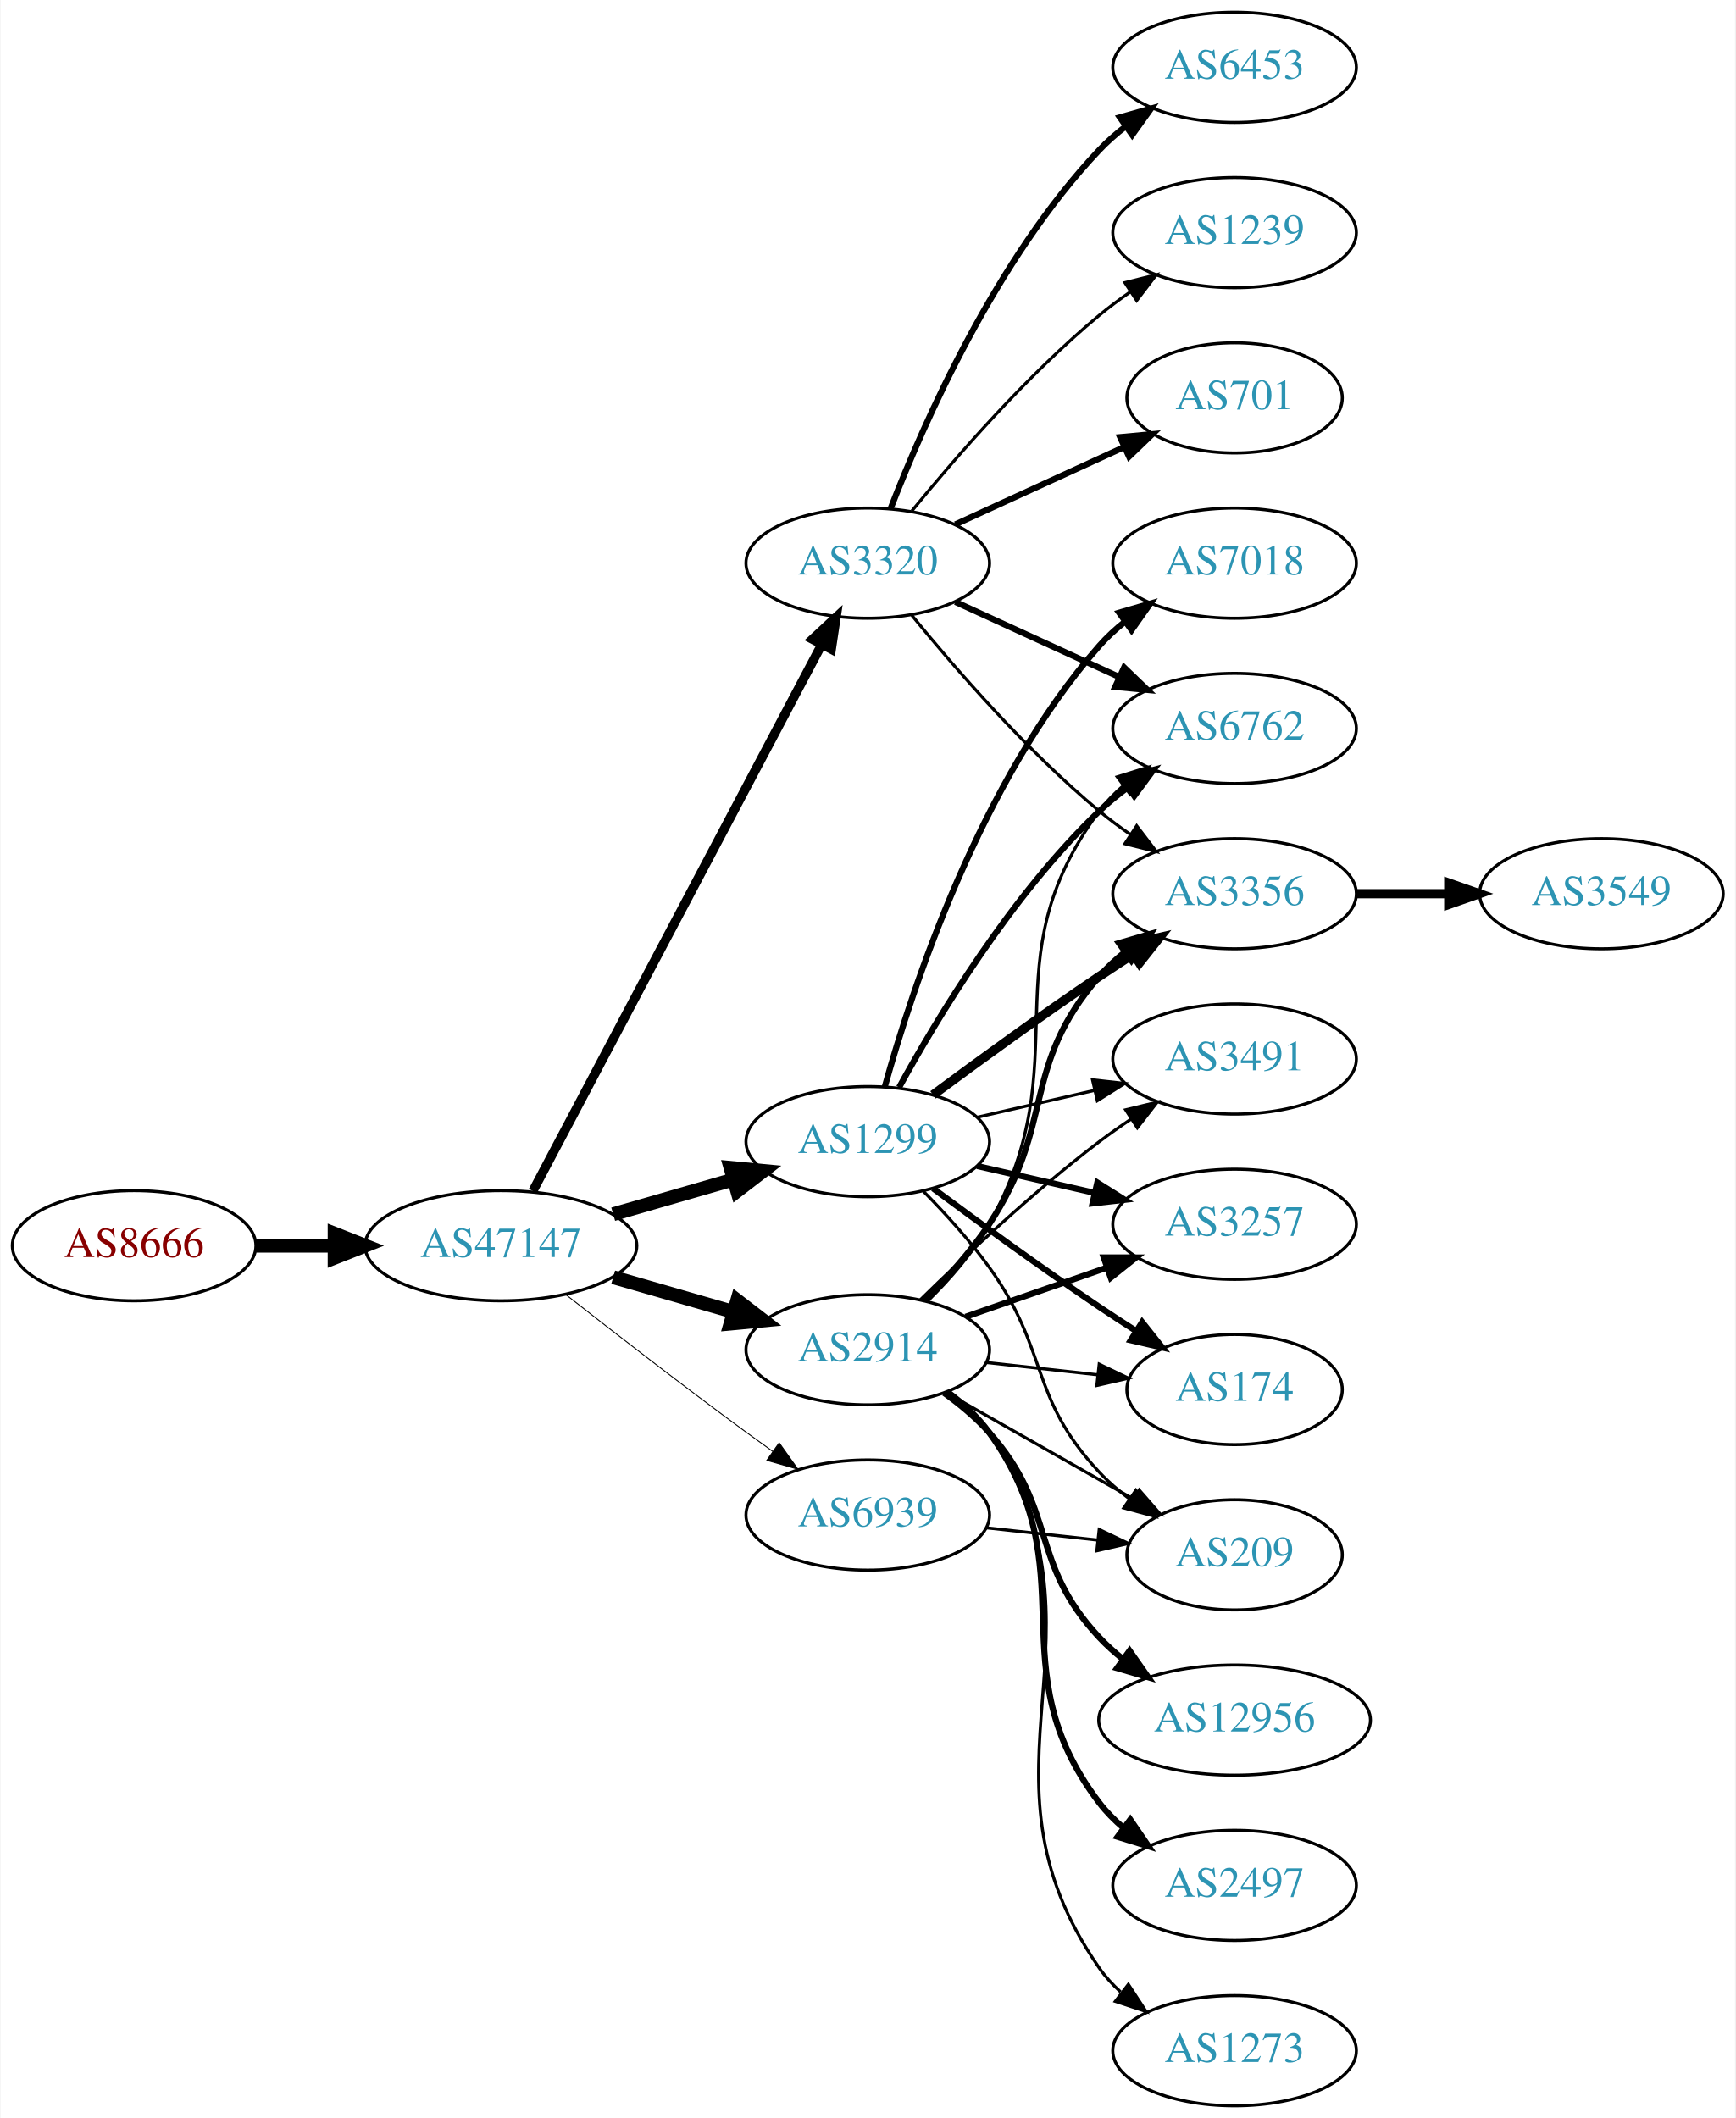
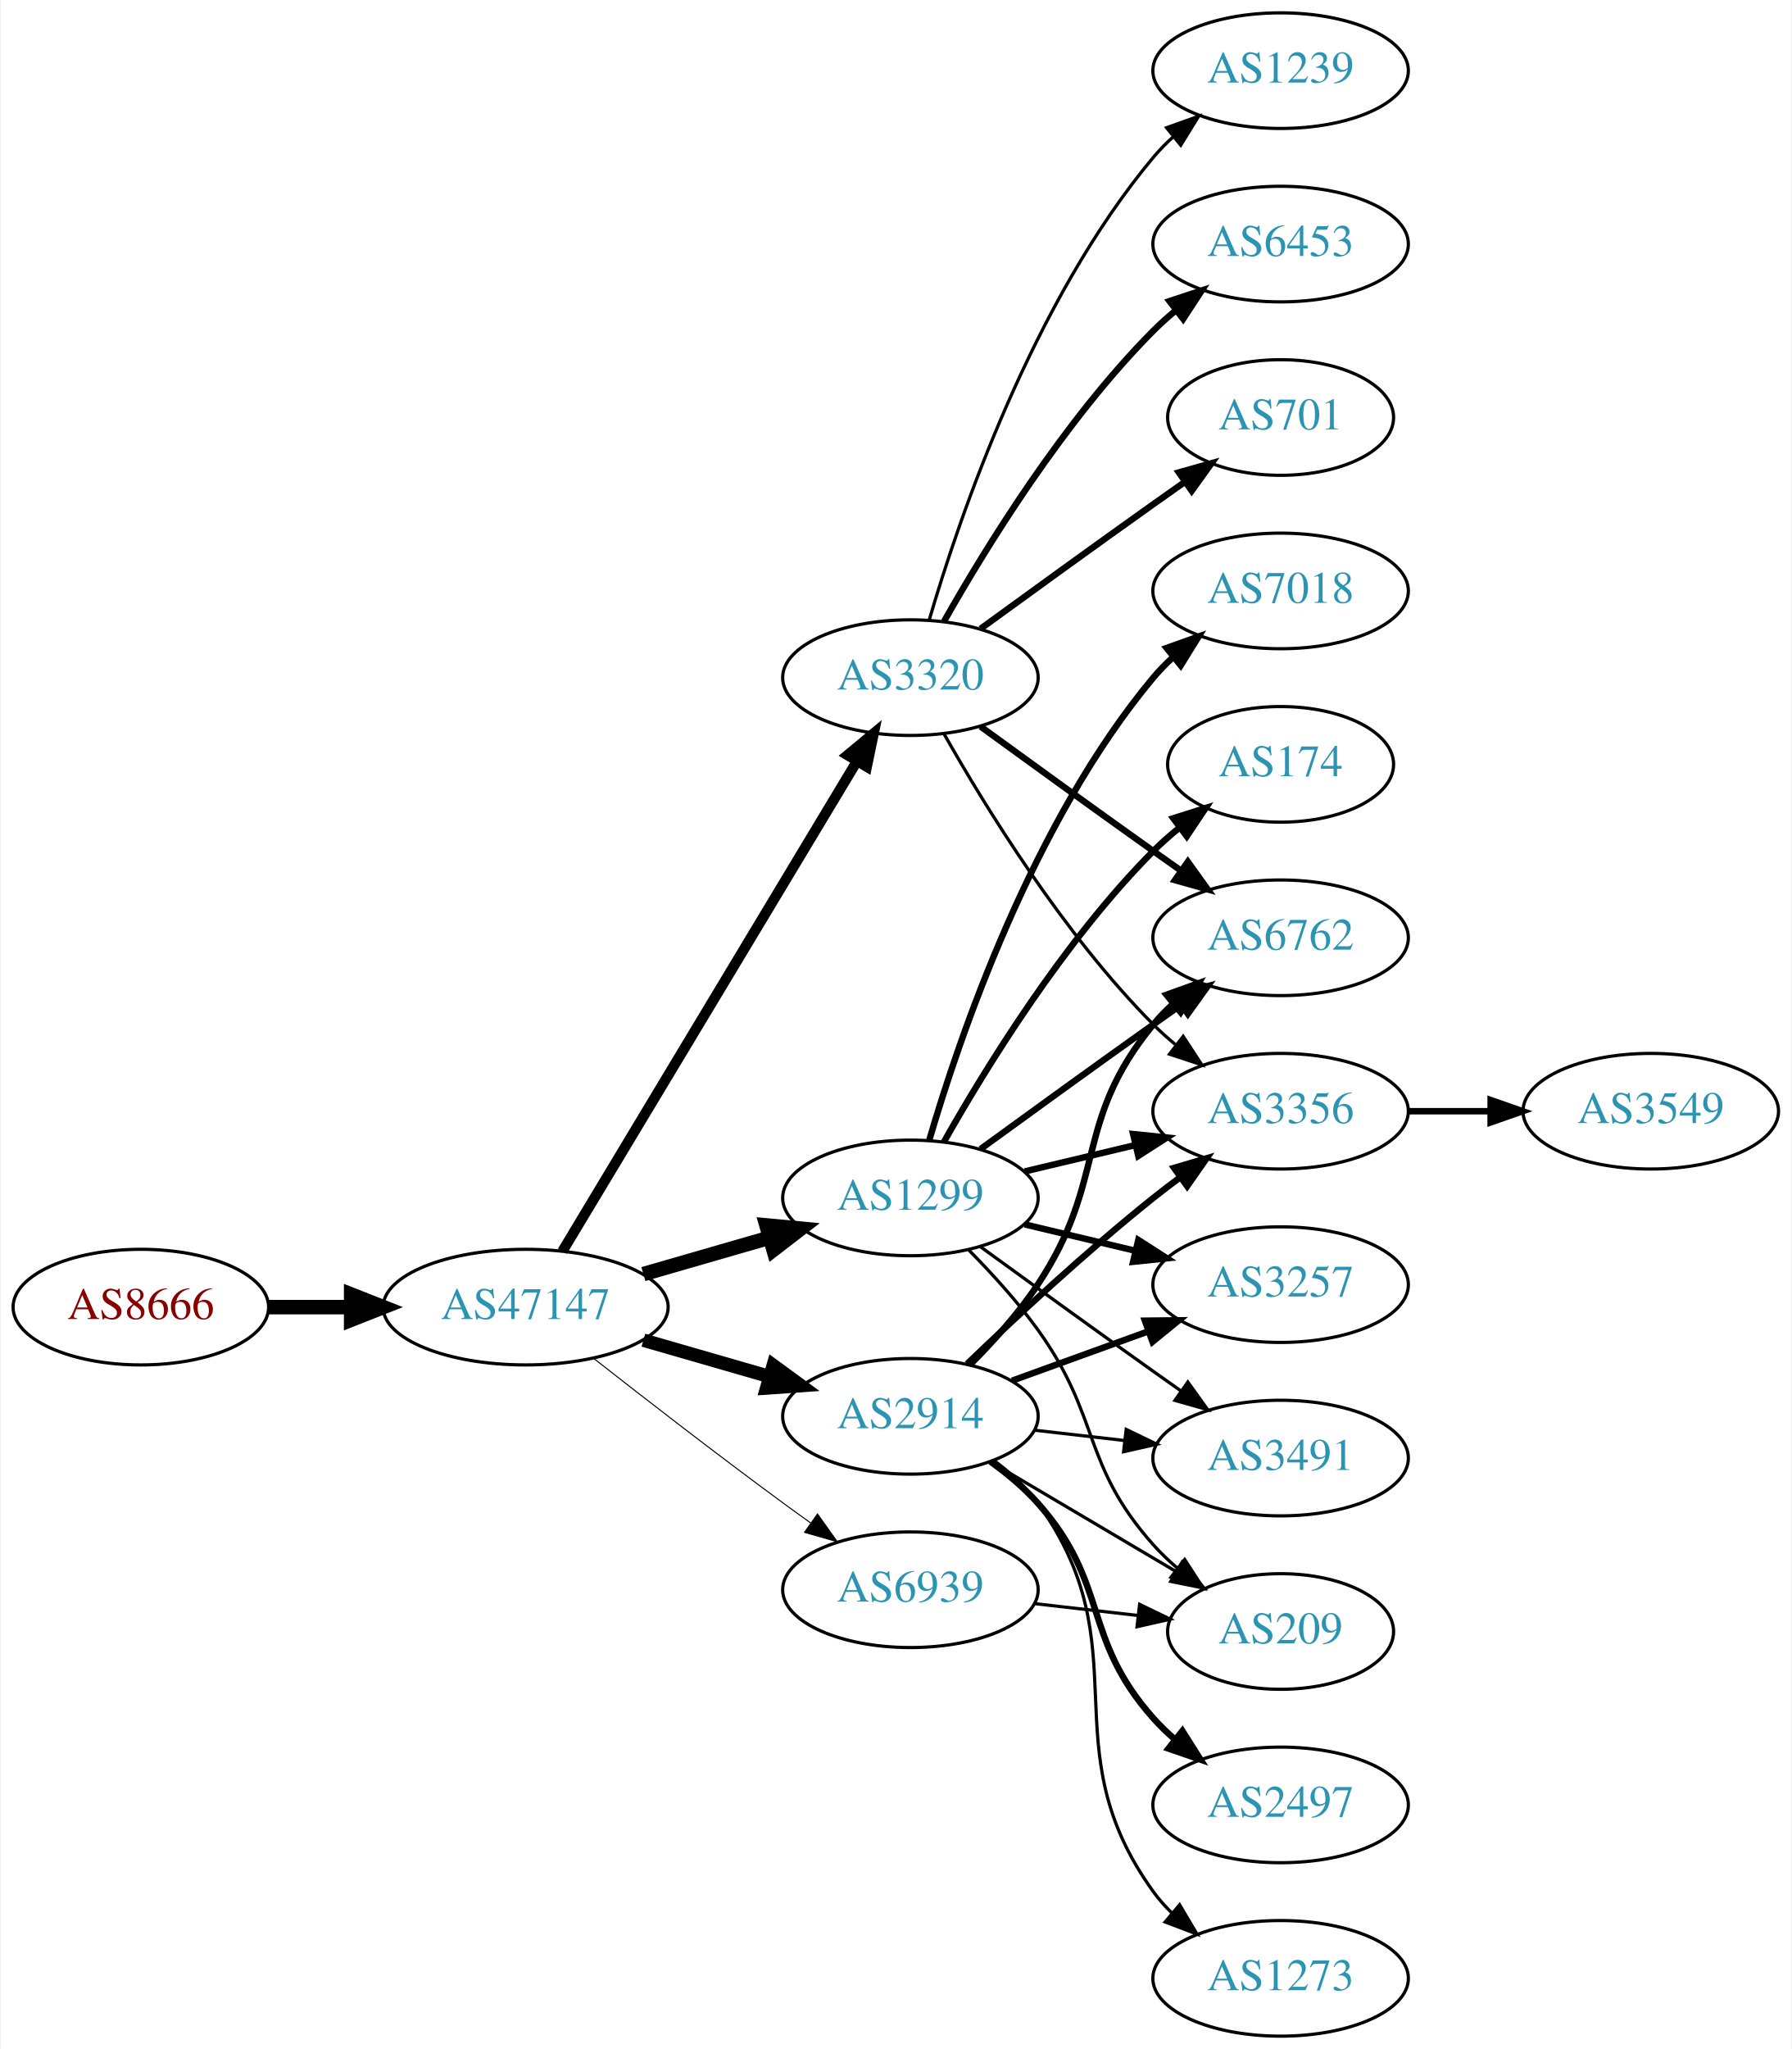
- <svg xmlns="http://www.w3.org/2000/svg" xmlns:xlink="http://www.w3.org/1999/xlink" width="567pt" height="692pt" viewBox="0.00 0.00 566.66 692.00">
-   <g id="graph0" class="graph" transform="scale(1 1) rotate(0) translate(4 688)">
-     <polygon fill="white" stroke="none" points="-4,4 -4,-688 562.663,-688 562.663,4 -4,4" />
+ <svg xmlns="http://www.w3.org/2000/svg" xmlns:xlink="http://www.w3.org/1999/xlink" width="558pt" height="638pt" viewBox="0.00 0.00 557.56 638.00">
+   <g id="graph0" class="graph" transform="scale(1 1) rotate(0) translate(4 634)">
+     <polygon fill="white" stroke="none" points="-4,4 -4,-634 553.564,-634 553.564,4 -4,4" />
    <g id="node1" class="node">
      <g id="a_node1">
        <a xlink:href="/asn/8666" xlink:title="AS8666 ~ FiberLink GmbH [AT]">
-           <ellipse fill="#ffffff" stroke="black" cx="39.647" cy="-281" rx="39.794" ry="18" />
-           <text text-anchor="middle" x="39.647" y="-277.3" font-family="Times,serif" font-size="14.00" fill="#880000">AS8666</text>
+           <ellipse fill="#ffffff" stroke="black" cx="39.647" cy="-227" rx="39.794" ry="18" />
+           <text text-anchor="middle" x="39.647" y="-223.3" font-family="Times,serif" font-size="14.00" fill="#880000">AS8666</text>
        </a>
      </g>
    </g>
    <g id="node2" class="node">
      <g id="a_node2">
        <a xlink:href="/asn/47147" xlink:title="AS47147 ~ ANEXIA Internetdienstleistungs GmbH [AT]">
-           <ellipse fill="#ffffff" stroke="black" cx="159.489" cy="-281" rx="44.393" ry="18" />
-           <text text-anchor="middle" x="159.489" y="-277.3" font-family="Times,serif" font-size="14.00" fill="#2c94b3">AS47147</text>
+           <ellipse fill="#ffffff" stroke="black" cx="159.489" cy="-227" rx="44.393" ry="18" />
+           <text text-anchor="middle" x="159.489" y="-223.3" font-family="Times,serif" font-size="14.00" fill="#2c94b3">AS47147</text>
        </a>
      </g>
    </g>
    <g id="edge1" class="edge">
-       <path fill="none" stroke="black" stroke-width="4.5" d="M79.559,-281C87.662,-281 96.337,-281 104.863,-281" />
-       <polygon fill="black" stroke="black" stroke-width="4.5" points="105.141,-284.938 115.141,-281 105.141,-277.063 105.141,-284.938" />
+       <path fill="none" stroke="black" stroke-width="4.5" d="M79.559,-227C87.662,-227 96.337,-227 104.863,-227" />
+       <polygon fill="black" stroke="black" stroke-width="4.5" points="105.141,-230.938 115.141,-227 105.141,-223.063 105.141,-230.938" />
    </g>
    <g id="node3" class="node">
      <g id="a_node3">
-         <a xlink:href="/asn/1299" xlink:title="AS1299 ~ Telia Carrier [EU]">
-           <ellipse fill="#ffffff" stroke="black" cx="279.332" cy="-315" rx="39.794" ry="18" />
-           <text text-anchor="middle" x="279.332" y="-311.3" font-family="Times,serif" font-size="14.00" fill="#2c94b3">AS1299</text>
+         <a xlink:href="/asn/3320" xlink:title="AS3320 ~ DTAG [DE]">
+           <ellipse fill="#ffffff" stroke="black" cx="279.332" cy="-423" rx="39.794" ry="18" />
+           <text text-anchor="middle" x="279.332" y="-419.3" font-family="Times,serif" font-size="14.00" fill="#2c94b3">AS3320</text>
        </a>
      </g>
    </g>
    <g id="edge2" class="edge">
-       <path fill="none" stroke="black" stroke-width="4.5" d="M196.165,-291.293C208.581,-294.876 222.637,-298.931 235.568,-302.662" />
-       <polygon fill="black" stroke="black" stroke-width="4.5" points="234.491,-306.449 245.191,-305.438 236.675,-298.883 234.491,-306.449" />
+       <path fill="none" stroke="black" stroke-width="3.214" d="M170.947,-244.394C191.693,-278.9 238.16,-356.186 262.608,-396.847" />
+       <polygon fill="black" stroke="black" stroke-width="3.214" points="259.745,-398.879 267.897,-405.645 265.744,-395.272 259.745,-398.879" />
    </g>
    <g id="node4" class="node">
      <g id="a_node4">
-         <a xlink:href="/asn/3320" xlink:title="AS3320 ~ DTAG [DE]">
-           <ellipse fill="#ffffff" stroke="black" cx="279.332" cy="-504" rx="39.794" ry="18" />
-           <text text-anchor="middle" x="279.332" y="-500.3" font-family="Times,serif" font-size="14.00" fill="#2c94b3">AS3320</text>
+         <a xlink:href="/asn/2914" xlink:title="AS2914 ~ NTT America, Inc. [US]">
+           <ellipse fill="#ffffff" stroke="black" cx="279.332" cy="-193" rx="39.794" ry="18" />
+           <text text-anchor="middle" x="279.332" y="-189.3" font-family="Times,serif" font-size="14.00" fill="#2c94b3">AS2914</text>
        </a>
      </g>
    </g>
    <g id="edge3" class="edge">
-       <path fill="none" stroke="black" stroke-width="3" d="M169.933,-298.872C190.584,-337.951 239.851,-431.18 264.206,-477.269" />
-       <polygon fill="black" stroke="black" stroke-width="3" points="261.239,-479.146 269.006,-486.352 267.428,-475.876 261.239,-479.146" />
+       <path fill="none" stroke="black" stroke-width="4.179" d="M196.165,-216.707C208.581,-213.124 222.637,-209.069 235.568,-205.338" />
+       <polygon fill="black" stroke="black" stroke-width="4.179" points="236.597,-208.847 245.191,-202.562 234.569,-201.821 236.597,-208.847" />
    </g>
    <g id="node5" class="node">
      <g id="a_node5">
-         <a xlink:href="/asn/2914" xlink:title="AS2914 ~ NTT America, Inc. [US]">
-           <ellipse fill="#ffffff" stroke="black" cx="279.332" cy="-247" rx="39.794" ry="18" />
-           <text text-anchor="middle" x="279.332" y="-243.3" font-family="Times,serif" font-size="14.00" fill="#2c94b3">AS2914</text>
+         <a xlink:href="/asn/1299" xlink:title="AS1299 ~ Telia Carrier [EU]">
+           <ellipse fill="#ffffff" stroke="black" cx="279.332" cy="-261" rx="39.794" ry="18" />
+           <text text-anchor="middle" x="279.332" y="-257.3" font-family="Times,serif" font-size="14.00" fill="#2c94b3">AS1299</text>
        </a>
      </g>
    </g>
    <g id="edge4" class="edge">
-       <path fill="none" stroke="black" stroke-width="4.5" d="M196.165,-270.707C208.581,-267.124 222.637,-263.069 235.568,-259.338" />
-       <polygon fill="black" stroke="black" stroke-width="4.5" points="236.675,-263.117 245.191,-256.562 234.491,-255.551 236.675,-263.117" />
+       <path fill="none" stroke="black" stroke-width="4.5" d="M196.165,-237.293C208.581,-240.876 222.637,-244.931 235.568,-248.662" />
+       <polygon fill="black" stroke="black" stroke-width="4.5" points="234.491,-252.449 245.191,-251.438 236.675,-244.883 234.491,-252.449" />
    </g>
    <g id="node6" class="node">
      <g id="a_node6">
        <a xlink:href="/asn/6939" xlink:title="AS6939 ~ Hurricane Electric LLC [US]">
-           <ellipse fill="#ffffff" stroke="black" cx="279.332" cy="-193" rx="39.794" ry="18" />
-           <text text-anchor="middle" x="279.332" y="-189.3" font-family="Times,serif" font-size="14.00" fill="#2c94b3">AS6939</text>
+           <ellipse fill="#ffffff" stroke="black" cx="279.332" cy="-139" rx="39.794" ry="18" />
+           <text text-anchor="middle" x="279.332" y="-135.3" font-family="Times,serif" font-size="14.00" fill="#2c94b3">AS6939</text>
        </a>
      </g>
    </g>
    <g id="edge5" class="edge">
-       <path fill="none" stroke="black" stroke-width="0.3" d="M180.802,-264.937C196.684,-252.481 219.397,-234.888 239.685,-220 242.475,-217.953 245.398,-215.845 248.333,-213.753" />
-       <polygon fill="black" stroke="black" stroke-width="0.3" points="250.388,-216.587 256.539,-207.961 246.351,-210.868 250.388,-216.587" />
+       <path fill="none" stroke="black" stroke-width="0.321" d="M180.802,-210.937C196.684,-198.481 219.397,-180.888 239.685,-166 242.475,-163.953 245.398,-161.845 248.333,-159.753" />
+       <polygon fill="black" stroke="black" stroke-width="0.321" points="250.388,-162.587 256.539,-153.961 246.351,-156.868 250.388,-162.587" />
+     </g>
+     <g id="node7" class="node">
+       <g id="a_node7">
+         <a xlink:href="/asn/1239" xlink:title="AS1239 ~ Sprint [US]">
+           <ellipse fill="#ffffff" stroke="black" cx="394.625" cy="-612" rx="39.794" ry="18" />
+           <text text-anchor="middle" x="394.625" y="-608.3" font-family="Times,serif" font-size="14.00" fill="#2c94b3">AS1239</text>
+         </a>
+       </g>
+     </g>
+     <g id="edge6" class="edge">
+       <path fill="none" stroke="black" d="M285.206,-441.002C294.52,-472.844 317.336,-539.981 354.978,-585 356.848,-587.237 358.947,-589.374 361.173,-591.396" />
+       <polygon fill="black" stroke="black" points="359.116,-594.234 369.092,-597.804 363.52,-588.793 359.116,-594.234" />
+     </g>
+     <g id="node8" class="node">
+       <g id="a_node8">
+         <a xlink:href="/asn/6453" xlink:title="AS6453 ~ TATA COMMUNICATIONS (AMERICA) INC [US]">
+           <ellipse fill="#ffffff" stroke="black" cx="394.625" cy="-558" rx="39.794" ry="18" />
+           <text text-anchor="middle" x="394.625" y="-554.3" font-family="Times,serif" font-size="14.00" fill="#2c94b3">AS6453</text>
+         </a>
+       </g>
+     </g>
+     <g id="edge7" class="edge">
+       <path fill="none" stroke="black" stroke-width="2" d="M289.791,-440.49C302.573,-463.096 327.005,-502.886 354.978,-531 357.089,-533.121 359.385,-535.188 361.77,-537.171" />
+       <polygon fill="black" stroke="black" stroke-width="2" points="360.023,-540.242 370.086,-543.556 364.286,-534.69 360.023,-540.242" />
    </g>
    <g id="node9" class="node">
      <g id="a_node9">
+         <a xlink:href="/asn/701" xlink:title="AS701 ~ UUNET [US]">
+           <ellipse fill="#ffffff" stroke="black" cx="394.625" cy="-504" rx="35.194" ry="18" />
+           <text text-anchor="middle" x="394.625" y="-500.3" font-family="Times,serif" font-size="14.00" fill="#2c94b3">AS701</text>
+         </a>
+       </g>
+     </g>
+     <g id="edge8" class="edge">
+       <path fill="none" stroke="black" stroke-width="2" d="M301.18,-438.222C316.114,-449.091 336.727,-464.025 354.978,-477 358.188,-479.282 361.557,-481.661 364.912,-484.018" />
+       <polygon fill="black" stroke="black" stroke-width="2" points="362.924,-486.899 373.123,-489.77 366.94,-481.166 362.924,-486.899" />
+     </g>
+     <g id="node10" class="node">
+       <g id="a_node10">
        <a xlink:href="/asn/6762" xlink:title="AS6762 ~ TELECOM ITALIA SPARKLE S.p.A. [IT]">
-           <ellipse fill="#ffffff" stroke="black" cx="399.174" cy="-450" rx="39.794" ry="18" />
-           <text text-anchor="middle" x="399.174" y="-446.3" font-family="Times,serif" font-size="14.00" fill="#2c94b3">AS6762</text>
-         </a>
-       </g>
-     </g>
-     <g id="edge22" class="edge">
-       <path fill="none" stroke="black" stroke-width="2" d="M289.573,-332.713C302.118,-355.561 326.295,-395.611 354.978,-423 357.846,-425.739 361.035,-428.347 364.344,-430.785" />
-       <polygon fill="black" stroke="black" stroke-width="2" points="362.468,-433.742 372.704,-436.477 366.407,-427.956 362.468,-433.742" />
+           <ellipse fill="#ffffff" stroke="black" cx="394.625" cy="-342" rx="39.794" ry="18" />
+           <text text-anchor="middle" x="394.625" y="-338.3" font-family="Times,serif" font-size="14.00" fill="#2c94b3">AS6762</text>
+         </a>
+       </g>
+     </g>
+     <g id="edge9" class="edge">
+       <path fill="none" stroke="black" stroke-width="2" d="M301.18,-407.778C316.114,-396.909 336.727,-381.975 354.978,-369 357.799,-366.995 360.742,-364.915 363.69,-362.841" />
+       <polygon fill="black" stroke="black" stroke-width="2" points="365.736,-365.681 371.914,-357.074 361.717,-359.95 365.736,-365.681" />
    </g>
    <g id="node11" class="node">
      <g id="a_node11">
        <a xlink:href="/asn/3356" xlink:title="AS3356 ~ Level 3 Parent, LLC [US]">
-           <ellipse fill="#ffffff" stroke="black" cx="399.174" cy="-396" rx="39.794" ry="18" />
-           <text text-anchor="middle" x="399.174" y="-392.3" font-family="Times,serif" font-size="14.00" fill="#2c94b3">AS3356</text>
-         </a>
-       </g>
-     </g>
-     <g id="edge21" class="edge">
-       <path fill="none" stroke="black" stroke-width="3" d="M300.662,-330.277C315.524,-341.304 336.269,-356.407 354.978,-369 358.527,-371.389 362.277,-373.839 366.026,-376.242" />
-       <polygon fill="black" stroke="black" stroke-width="3" points="364.352,-379.325 374.674,-381.712 368.094,-373.409 364.352,-379.325" />
+           <ellipse fill="#ffffff" stroke="black" cx="394.625" cy="-288" rx="39.794" ry="18" />
+           <text text-anchor="middle" x="394.625" y="-284.3" font-family="Times,serif" font-size="14.00" fill="#2c94b3">AS3356</text>
+         </a>
+       </g>
+     </g>
+     <g id="edge10" class="edge">
+       <path fill="none" stroke="black" d="M289.791,-405.51C302.573,-382.904 327.005,-343.114 354.978,-315 357.089,-312.879 359.385,-310.812 361.77,-308.829" />
+       <polygon fill="black" stroke="black" points="364.286,-311.31 370.086,-302.444 360.023,-305.758 364.286,-311.31" />
+     </g>
+     <g id="edge13" class="edge">
+       <path fill="none" stroke="black" stroke-width="2" d="M297.888,-209.054C305.045,-216.212 313.018,-225.041 318.978,-234 340.799,-266.8 329.913,-284.606 354.978,-315 356.833,-317.25 358.92,-319.396 361.139,-321.424" />
+       <polygon fill="black" stroke="black" stroke-width="2" points="359.075,-324.256 369.044,-327.844 363.488,-318.823 359.075,-324.256" />
+     </g>
+     <g id="edge11" class="edge">
+       <path fill="none" stroke="black" stroke-width="2" d="M296.975,-209.312C311.751,-223.51 334.164,-244.363 354.978,-261 357.681,-263.161 360.546,-265.344 363.444,-267.484" />
+       <polygon fill="black" stroke="black" stroke-width="2" points="361.436,-270.35 371.599,-273.344 365.521,-264.666 361.436,-270.35" />
    </g>
    <g id="node12" class="node">
      <g id="a_node12">
        <a xlink:href="/asn/3257" xlink:title="AS3257 ~ GTT [DE]">
-           <ellipse fill="#ffffff" stroke="black" cx="399.174" cy="-288" rx="39.794" ry="18" />
-           <text text-anchor="middle" x="399.174" y="-284.3" font-family="Times,serif" font-size="14.00" fill="#2c94b3">AS3257</text>
-         </a>
-       </g>
-     </g>
-     <g id="edge25" class="edge">
-       <path fill="none" stroke="black" stroke-width="2" d="M315.051,-307.045C327.051,-304.296 340.672,-301.175 353.364,-298.267" />
-       <polygon fill="black" stroke="black" stroke-width="2" points="354.33,-301.636 363.296,-295.991 352.767,-294.813 354.33,-301.636" />
+           <ellipse fill="#ffffff" stroke="black" cx="394.625" cy="-234" rx="39.794" ry="18" />
+           <text text-anchor="middle" x="394.625" y="-230.3" font-family="Times,serif" font-size="14.00" fill="#2c94b3">AS3257</text>
+         </a>
+       </g>
+     </g>
+     <g id="edge12" class="edge">
+       <path fill="none" stroke="black" stroke-width="2" d="M310.99,-204.095C323.963,-208.79 339.256,-214.324 353.137,-219.348" />
+       <polygon fill="black" stroke="black" stroke-width="2" points="352.347,-222.784 362.941,-222.896 354.729,-216.202 352.347,-222.784" />
    </g>
    <g id="node13" class="node">
      <g id="a_node13">
-         <a xlink:href="/asn/209" xlink:title="AS209 ~ CenturyLink Communications, LLC [US]">
-           <ellipse fill="#ffffff" stroke="black" cx="399.174" cy="-180" rx="35.194" ry="18" />
-           <text text-anchor="middle" x="399.174" y="-176.3" font-family="Times,serif" font-size="14.00" fill="#2c94b3">AS209</text>
-         </a>
-       </g>
-     </g>
-     <g id="edge27" class="edge">
-       <path fill="none" stroke="black" d="M297.566,-298.722C304.667,-291.527 312.687,-282.729 318.978,-274 338.742,-246.575 331.872,-231.674 354.978,-207 357.902,-203.877 361.264,-200.971 364.793,-198.31" />
-       <polygon fill="black" stroke="black" points="366.923,-201.094 373.205,-192.562 362.974,-195.314 366.923,-201.094" />
+         <a xlink:href="/asn/2497" xlink:title="AS2497 ~ Internet Initiative Japan Inc. [JP]">
+           <ellipse fill="#ffffff" stroke="black" cx="394.625" cy="-72" rx="39.794" ry="18" />
+           <text text-anchor="middle" x="394.625" y="-68.3" font-family="Times,serif" font-size="14.00" fill="#2c94b3">AS2497</text>
+         </a>
+       </g>
+     </g>
+     <g id="edge14" class="edge">
+       <path fill="none" stroke="black" stroke-width="2" d="M304.247,-178.91C309.49,-175.14 314.735,-170.77 318.978,-166 341.446,-140.743 332.51,-124.257 354.978,-99 356.967,-96.764 359.176,-94.616 361.502,-92.577" />
+       <polygon fill="black" stroke="black" stroke-width="2" points="364.034,-95.037 369.709,-86.09 359.694,-89.545 364.034,-95.037" />
    </g>
    <g id="node14" class="node">
      <g id="a_node14">
+         <a xlink:href="/asn/209" xlink:title="AS209 ~ CenturyLink Communications, LLC [US]">
+           <ellipse fill="#ffffff" stroke="black" cx="394.625" cy="-126" rx="35.194" ry="18" />
+           <text text-anchor="middle" x="394.625" y="-122.3" font-family="Times,serif" font-size="14.00" fill="#2c94b3">AS209</text>
+         </a>
+       </g>
+     </g>
+     <g id="edge15" class="edge">
+       <path fill="none" stroke="black" d="M304.358,-178.791C321.062,-168.912 343.507,-155.639 361.712,-144.873" />
+       <polygon fill="black" stroke="black" points="363.966,-147.606 370.792,-139.503 360.403,-141.581 363.966,-147.606" />
+     </g>
+     <g id="node15" class="node">
+       <g id="a_node15">
+         <a xlink:href="/asn/3491" xlink:title="AS3491 ~ PCCW Global, Inc. [US]">
+           <ellipse fill="#ffffff" stroke="black" cx="394.625" cy="-180" rx="39.794" ry="18" />
+           <text text-anchor="middle" x="394.625" y="-176.3" font-family="Times,serif" font-size="14.00" fill="#2c94b3">AS3491</text>
+         </a>
+       </g>
+     </g>
+     <g id="edge16" class="edge">
+       <path fill="none" stroke="black" d="M318.057,-188.671C327.038,-187.641 336.737,-186.528 346.094,-185.454" />
+       <polygon fill="black" stroke="black" points="346.529,-188.927 356.064,-184.31 345.731,-181.973 346.529,-188.927" />
+     </g>
+     <g id="node16" class="node">
+       <g id="a_node16">
+         <a xlink:href="/asn/1273" xlink:title="AS1273 ~ Vodafone Group PLC [EU]">
+           <ellipse fill="#ffffff" stroke="black" cx="394.625" cy="-18" rx="39.794" ry="18" />
+           <text text-anchor="middle" x="394.625" y="-14.3" font-family="Times,serif" font-size="14.00" fill="#2c94b3">AS1273</text>
+         </a>
+       </g>
+     </g>
+     <g id="edge17" class="edge">
+       <path fill="none" stroke="black" d="M305.384,-179.207C310.453,-175.473 315.338,-171.044 318.978,-166 351.81,-120.502 322.146,-90.498 354.978,-45 356.684,-42.636 358.664,-40.406 360.808,-38.32" />
+       <polygon fill="black" stroke="black" points="363.171,-40.907 368.573,-31.793 358.666,-35.549 363.171,-40.907" />
+     </g>
+     <g id="edge21" class="edge">
+       <path fill="none" stroke="black" stroke-width="2" d="M301.18,-276.222C316.114,-287.091 336.727,-302.025 354.978,-315 357.799,-317.005 360.742,-319.085 363.69,-321.159" />
+       <polygon fill="black" stroke="black" stroke-width="2" points="361.717,-324.05 371.914,-326.926 365.736,-318.319 361.717,-324.05" />
+     </g>
+     <g id="edge22" class="edge">
+       <path fill="none" stroke="black" stroke-width="2" d="M314.939,-269.248C325.81,-271.838 337.964,-274.735 349.407,-277.462" />
+       <polygon fill="black" stroke="black" stroke-width="2" points="348.69,-280.889 359.229,-279.803 350.313,-274.08 348.69,-280.889" />
+     </g>
+     <g id="edge19" class="edge">
+       <path fill="none" stroke="black" stroke-width="2" d="M314.939,-252.752C325.81,-250.162 337.964,-247.265 349.407,-244.538" />
+       <polygon fill="black" stroke="black" stroke-width="2" points="350.313,-247.92 359.229,-242.197 348.69,-241.111 350.313,-247.92" />
+     </g>
+     <g id="edge25" class="edge">
+       <path fill="none" stroke="black" d="M297.566,-244.722C304.667,-237.527 312.687,-228.729 318.978,-220 338.742,-192.575 332.51,-178.257 354.978,-153 357.208,-150.493 359.716,-148.096 362.354,-145.839" />
+       <polygon fill="black" stroke="black" points="364.755,-148.406 370.516,-139.514 360.467,-142.873 364.755,-148.406" />
+     </g>
+     <g id="edge24" class="edge">
+       <path fill="none" stroke="black" d="M301.18,-245.778C316.114,-234.909 336.727,-219.975 354.978,-207 357.799,-204.995 360.742,-202.915 363.69,-200.841" />
+       <polygon fill="black" stroke="black" points="365.736,-203.681 371.914,-195.074 361.717,-197.95 365.736,-203.681" />
+     </g>
+     <g id="node18" class="node">
+       <g id="a_node18">
+         <a xlink:href="/asn/7018" xlink:title="AS7018 ~ AT&amp;T Services, Inc. [US]">
+           <ellipse fill="#ffffff" stroke="black" cx="394.625" cy="-450" rx="39.794" ry="18" />
+           <text text-anchor="middle" x="394.625" y="-446.3" font-family="Times,serif" font-size="14.00" fill="#2c94b3">AS7018</text>
+         </a>
+       </g>
+     </g>
+     <g id="edge20" class="edge">
+       <path fill="none" stroke="black" stroke-width="2" d="M285.206,-279.002C294.52,-310.844 317.336,-377.981 354.978,-423 356.848,-425.237 358.947,-427.374 361.173,-429.396" />
+       <polygon fill="black" stroke="black" stroke-width="2" points="359.116,-432.234 369.092,-435.804 363.52,-426.793 359.116,-432.234" />
+     </g>
+     <g id="node19" class="node">
+       <g id="a_node19">
        <a xlink:href="/asn/174" xlink:title="AS174 ~ Cogent Communications [US]">
-           <ellipse fill="#ffffff" stroke="black" cx="399.174" cy="-234" rx="35.194" ry="18" />
-           <text text-anchor="middle" x="399.174" y="-230.3" font-family="Times,serif" font-size="14.00" fill="#2c94b3">AS174</text>
-         </a>
-       </g>
-     </g>
-     <g id="edge24" class="edge">
-       <path fill="none" stroke="black" stroke-width="2" d="M300.662,-299.723C315.524,-288.696 336.269,-273.593 354.978,-261 358.795,-258.431 362.845,-255.79 366.876,-253.214" />
-       <polygon fill="black" stroke="black" stroke-width="2" points="368.98,-256.025 375.57,-247.729 365.245,-250.105 368.98,-256.025" />
+           <ellipse fill="#ffffff" stroke="black" cx="394.625" cy="-396" rx="35.194" ry="18" />
+           <text text-anchor="middle" x="394.625" y="-392.3" font-family="Times,serif" font-size="14.00" fill="#2c94b3">AS174</text>
+         </a>
+       </g>
+     </g>
+     <g id="edge23" class="edge">
+       <path fill="none" stroke="black" stroke-width="2" d="M289.791,-278.49C302.573,-301.096 327.005,-340.886 354.978,-369 357.478,-371.513 360.239,-373.949 363.1,-376.261" />
+       <polygon fill="black" stroke="black" stroke-width="2" points="361.198,-379.21 371.297,-382.413 365.401,-373.611 361.198,-379.21" />
+     </g>
+     <g id="edge26" class="edge">
+       <path fill="none" stroke="black" d="M318.057,-134.671C328.291,-133.497 339.457,-132.216 349.988,-131.007" />
+       <polygon fill="black" stroke="black" points="350.715,-134.447 360.25,-129.83 349.917,-127.492 350.715,-134.447" />
    </g>
    <g id="node17" class="node">
      <g id="a_node17">
-         <a xlink:href="/asn/3491" xlink:title="AS3491 ~ PCCW Global, Inc. [US]">
-           <ellipse fill="#ffffff" stroke="black" cx="399.174" cy="-342" rx="39.794" ry="18" />
-           <text text-anchor="middle" x="399.174" y="-338.3" font-family="Times,serif" font-size="14.00" fill="#2c94b3">AS3491</text>
-         </a>
-       </g>
-     </g>
-     <g id="edge26" class="edge">
-       <path fill="none" stroke="black" d="M315.051,-322.955C327.051,-325.704 340.672,-328.825 353.364,-331.733" />
-       <polygon fill="black" stroke="black" points="352.767,-335.187 363.296,-334.009 354.33,-328.364 352.767,-335.187" />
-     </g>
-     <g id="node20" class="node">
-       <g id="a_node20">
-         <a xlink:href="/asn/7018" xlink:title="AS7018 ~ AT&amp;T Services, Inc. [US]">
-           <ellipse fill="#ffffff" stroke="black" cx="399.174" cy="-504" rx="39.794" ry="18" />
-           <text text-anchor="middle" x="399.174" y="-500.3" font-family="Times,serif" font-size="14.00" fill="#2c94b3">AS7018</text>
-         </a>
-       </g>
-     </g>
-     <g id="edge23" class="edge">
-       <path fill="none" stroke="black" stroke-width="2" d="M284.904,-332.946C293.81,-364.995 316.094,-432.842 354.978,-477 357.462,-479.821 360.312,-482.449 363.337,-484.871" />
-       <polygon fill="black" stroke="black" stroke-width="2" points="361.455,-487.828 371.627,-490.791 365.523,-482.131 361.455,-487.828" />
-     </g>
-     <g id="node7" class="node">
-       <g id="a_node7">
-         <a xlink:href="/asn/6453" xlink:title="AS6453 ~ TATA COMMUNICATIONS (AMERICA) INC [US]">
-           <ellipse fill="#ffffff" stroke="black" cx="399.174" cy="-666" rx="39.794" ry="18" />
-           <text text-anchor="middle" x="399.174" y="-662.3" font-family="Times,serif" font-size="14.00" fill="#2c94b3">AS6453</text>
-         </a>
-       </g>
-     </g>
-     <g id="edge6" class="edge">
-       <path fill="none" stroke="black" stroke-width="2" d="M286.855,-521.994C297.605,-549.728 321.262,-603.429 354.978,-639 357.564,-641.728 360.481,-644.294 363.55,-646.677" />
-       <polygon fill="black" stroke="black" stroke-width="2" points="361.704,-649.658 371.898,-652.543 365.728,-643.93 361.704,-649.658" />
-     </g>
-     <g id="node8" class="node">
-       <g id="a_node8">
-         <a xlink:href="/asn/1239" xlink:title="AS1239 ~ Sprint [US]">
-           <ellipse fill="#ffffff" stroke="black" cx="399.174" cy="-612" rx="39.794" ry="18" />
-           <text text-anchor="middle" x="399.174" y="-608.3" font-family="Times,serif" font-size="14.00" fill="#2c94b3">AS1239</text>
-         </a>
-       </g>
-     </g>
-     <g id="edge7" class="edge">
-       <path fill="none" stroke="black" d="M293.751,-521.065C307.865,-538.375 331.28,-565.345 354.978,-585 358.194,-587.668 361.695,-590.27 365.265,-592.741" />
-       <polygon fill="black" stroke="black" points="363.343,-595.666 373.622,-598.236 367.189,-589.817 363.343,-595.666" />
-     </g>
-     <g id="edge8" class="edge">
-       <path fill="none" stroke="black" stroke-width="2" d="M307.96,-491.339C323.917,-484.027 344.188,-474.739 361.471,-466.819" />
-       <polygon fill="black" stroke="black" stroke-width="2" points="363.085,-469.929 370.718,-462.581 360.169,-463.565 363.085,-469.929" />
-     </g>
-     <g id="node10" class="node">
-       <g id="a_node10">
-         <a xlink:href="/asn/701" xlink:title="AS701 ~ UUNET [US]">
-           <ellipse fill="#ffffff" stroke="black" cx="399.174" cy="-558" rx="35.194" ry="18" />
-           <text text-anchor="middle" x="399.174" y="-554.3" font-family="Times,serif" font-size="14.00" fill="#2c94b3">AS701</text>
-         </a>
-       </g>
-     </g>
-     <g id="edge9" class="edge">
-       <path fill="none" stroke="black" stroke-width="2" d="M307.96,-516.661C324.377,-524.183 345.358,-533.798 362.955,-541.861" />
-       <polygon fill="black" stroke="black" stroke-width="2" points="361.783,-545.174 372.332,-546.158 364.7,-538.811 361.783,-545.174" />
-     </g>
-     <g id="edge10" class="edge">
-       <path fill="none" stroke="black" d="M293.751,-486.935C307.865,-469.625 331.28,-442.655 354.978,-423 358.194,-420.332 361.695,-417.73 365.265,-415.259" />
-       <polygon fill="black" stroke="black" points="367.189,-418.183 373.622,-409.764 363.343,-412.334 367.189,-418.183" />
-     </g>
-     <g id="edge17" class="edge">
-       <path fill="none" stroke="black" d="M298.992,-263.012C306.156,-270.032 313.837,-278.771 318.978,-288 349.196,-342.248 318.075,-373.059 354.978,-423 357.212,-426.023 359.894,-428.786 362.815,-431.293" />
-       <polygon fill="black" stroke="black" points="360.841,-434.186 370.959,-437.331 365.01,-428.563 360.841,-434.186" />
-     </g>
-     <g id="edge11" class="edge">
-       <path fill="none" stroke="black" stroke-width="2" d="M297.888,-263.054C305.045,-270.212 313.018,-279.041 318.978,-288 340.799,-320.8 329.144,-339.258 354.978,-369 357.443,-371.838 360.28,-374.477 363.297,-376.906" />
-       <polygon fill="black" stroke="black" stroke-width="2" points="361.408,-379.858 371.575,-382.836 365.484,-374.167 361.408,-379.858" />
-     </g>
-     <g id="edge12" class="edge">
-       <path fill="none" stroke="black" stroke-width="2" d="M311.293,-257.772C325.39,-262.677 342.266,-268.548 357.38,-273.807" />
-       <polygon fill="black" stroke="black" stroke-width="2" points="356.415,-277.177 367.01,-277.157 358.715,-270.566 356.415,-277.177" />
-     </g>
-     <g id="edge13" class="edge">
-       <path fill="none" stroke="black" d="M304.749,-233.118C322.557,-222.992 346.859,-209.175 366.213,-198.171" />
-       <polygon fill="black" stroke="black" points="368.028,-201.166 374.991,-193.181 364.568,-195.081 368.028,-201.166" />
-     </g>
-     <g id="edge14" class="edge">
-       <path fill="none" stroke="black" d="M317.942,-242.851C329.507,-241.575 342.339,-240.16 354.287,-238.841" />
-       <polygon fill="black" stroke="black" points="354.949,-242.29 364.505,-237.714 354.182,-235.332 354.949,-242.29" />
-     </g>
-     <g id="node15" class="node">
-       <g id="a_node15">
-         <a xlink:href="/asn/12956" xlink:title="AS12956 ~ TELXIUS [ES]">
-           <ellipse fill="#ffffff" stroke="black" cx="399.174" cy="-126" rx="44.393" ry="18" />
-           <text text-anchor="middle" x="399.174" y="-122.3" font-family="Times,serif" font-size="14.00" fill="#2c94b3">AS12956</text>
-         </a>
-       </g>
-     </g>
-     <g id="edge15" class="edge">
-       <path fill="none" stroke="black" stroke-width="2" d="M304.247,-232.91C309.49,-229.14 314.735,-224.77 318.978,-220 341.446,-194.743 331.872,-177.674 354.978,-153 357.347,-150.47 360.003,-148.083 362.802,-145.852" />
-       <polygon fill="black" stroke="black" stroke-width="2" points="364.873,-148.674 370.953,-139.998 360.789,-142.989 364.873,-148.674" />
-     </g>
-     <g id="node16" class="node">
-       <g id="a_node16">
-         <a xlink:href="/asn/2497" xlink:title="AS2497 ~ Internet Initiative Japan Inc. [JP]">
-           <ellipse fill="#ffffff" stroke="black" cx="399.174" cy="-72" rx="39.794" ry="18" />
-           <text text-anchor="middle" x="399.174" y="-68.3" font-family="Times,serif" font-size="14.00" fill="#2c94b3">AS2497</text>
-         </a>
-       </g>
-     </g>
-     <g id="edge16" class="edge">
-       <path fill="none" stroke="black" stroke-width="2" d="M305.384,-233.207C310.453,-229.473 315.338,-225.044 318.978,-220 351.81,-174.502 320.993,-143.644 354.978,-99 357.255,-96.009 359.966,-93.267 362.905,-90.774" />
-       <polygon fill="black" stroke="black" stroke-width="2" points="365.099,-93.505 371.073,-84.755 360.947,-87.87 365.099,-93.505" />
+         <a xlink:href="/asn/3549" xlink:title="AS3549 ~ Level 3 Parent, LLC [US]">
+           <ellipse fill="#ffffff" stroke="black" cx="509.918" cy="-288" rx="39.794" ry="18" />
+           <text text-anchor="middle" x="509.918" y="-284.3" font-family="Times,serif" font-size="14.00" fill="#2c94b3">AS3549</text>
+         </a>
+       </g>
    </g>
    <g id="edge18" class="edge">
-       <path fill="none" stroke="black" d="M296.48,-263.296C311.116,-277.671 333.605,-298.795 354.978,-315 358.308,-317.525 361.88,-320.037 365.492,-322.456" />
-       <polygon fill="black" stroke="black" points="363.597,-325.399 373.895,-327.892 367.399,-319.522 363.597,-325.399" />
-     </g>
-     <g id="node18" class="node">
-       <g id="a_node18">
-         <a xlink:href="/asn/1273" xlink:title="AS1273 ~ Vodafone Group PLC [EU]">
-           <ellipse fill="#ffffff" stroke="black" cx="399.174" cy="-18" rx="39.794" ry="18" />
-           <text text-anchor="middle" x="399.174" y="-14.3" font-family="Times,serif" font-size="14.00" fill="#2c94b3">AS1273</text>
-         </a>
-       </g>
-     </g>
-     <g id="edge19" class="edge">
-       <path fill="none" stroke="black" d="M305.711,-233.433C310.764,-229.687 315.559,-225.197 318.978,-220 362.623,-153.664 309.65,-110.198 354.978,-45 356.947,-42.168 359.318,-39.572 361.924,-37.207" />
-       <polygon fill="black" stroke="black" points="364.476,-39.66 370.276,-30.793 360.213,-34.108 364.476,-39.66" />
-     </g>
-     <g id="edge28" class="edge">
-       <path fill="none" stroke="black" d="M317.942,-188.851C329.507,-187.575 342.339,-186.16 354.287,-184.841" />
-       <polygon fill="black" stroke="black" points="354.949,-188.29 364.505,-183.714 354.182,-181.332 354.949,-188.29" />
-     </g>
-     <g id="node19" class="node">
-       <g id="a_node19">
-         <a xlink:href="/asn/3549" xlink:title="AS3549 ~ Level 3 Parent, LLC [US]">
-           <ellipse fill="#ffffff" stroke="black" cx="519.017" cy="-396" rx="39.794" ry="18" />
-           <text text-anchor="middle" x="519.017" y="-392.3" font-family="Times,serif" font-size="14.00" fill="#2c94b3">AS3549</text>
-         </a>
-       </g>
-     </g>
-     <g id="edge20" class="edge">
-       <path fill="none" stroke="black" stroke-width="3" d="M439.087,-396C448.64,-396 458.99,-396 468.952,-396" />
-       <polygon fill="black" stroke="black" stroke-width="3" points="469.145,-399.5 479.145,-396 469.145,-392.5 469.145,-399.5" />
+       <path fill="none" stroke="black" stroke-width="2" d="M434.297,-288C442.5,-288 451.264,-288 459.796,-288" />
+       <polygon fill="black" stroke="black" stroke-width="2" points="460.035,-291.5 470.035,-288 460.035,-284.5 460.035,-291.5" />
    </g>
  </g>
</svg>
